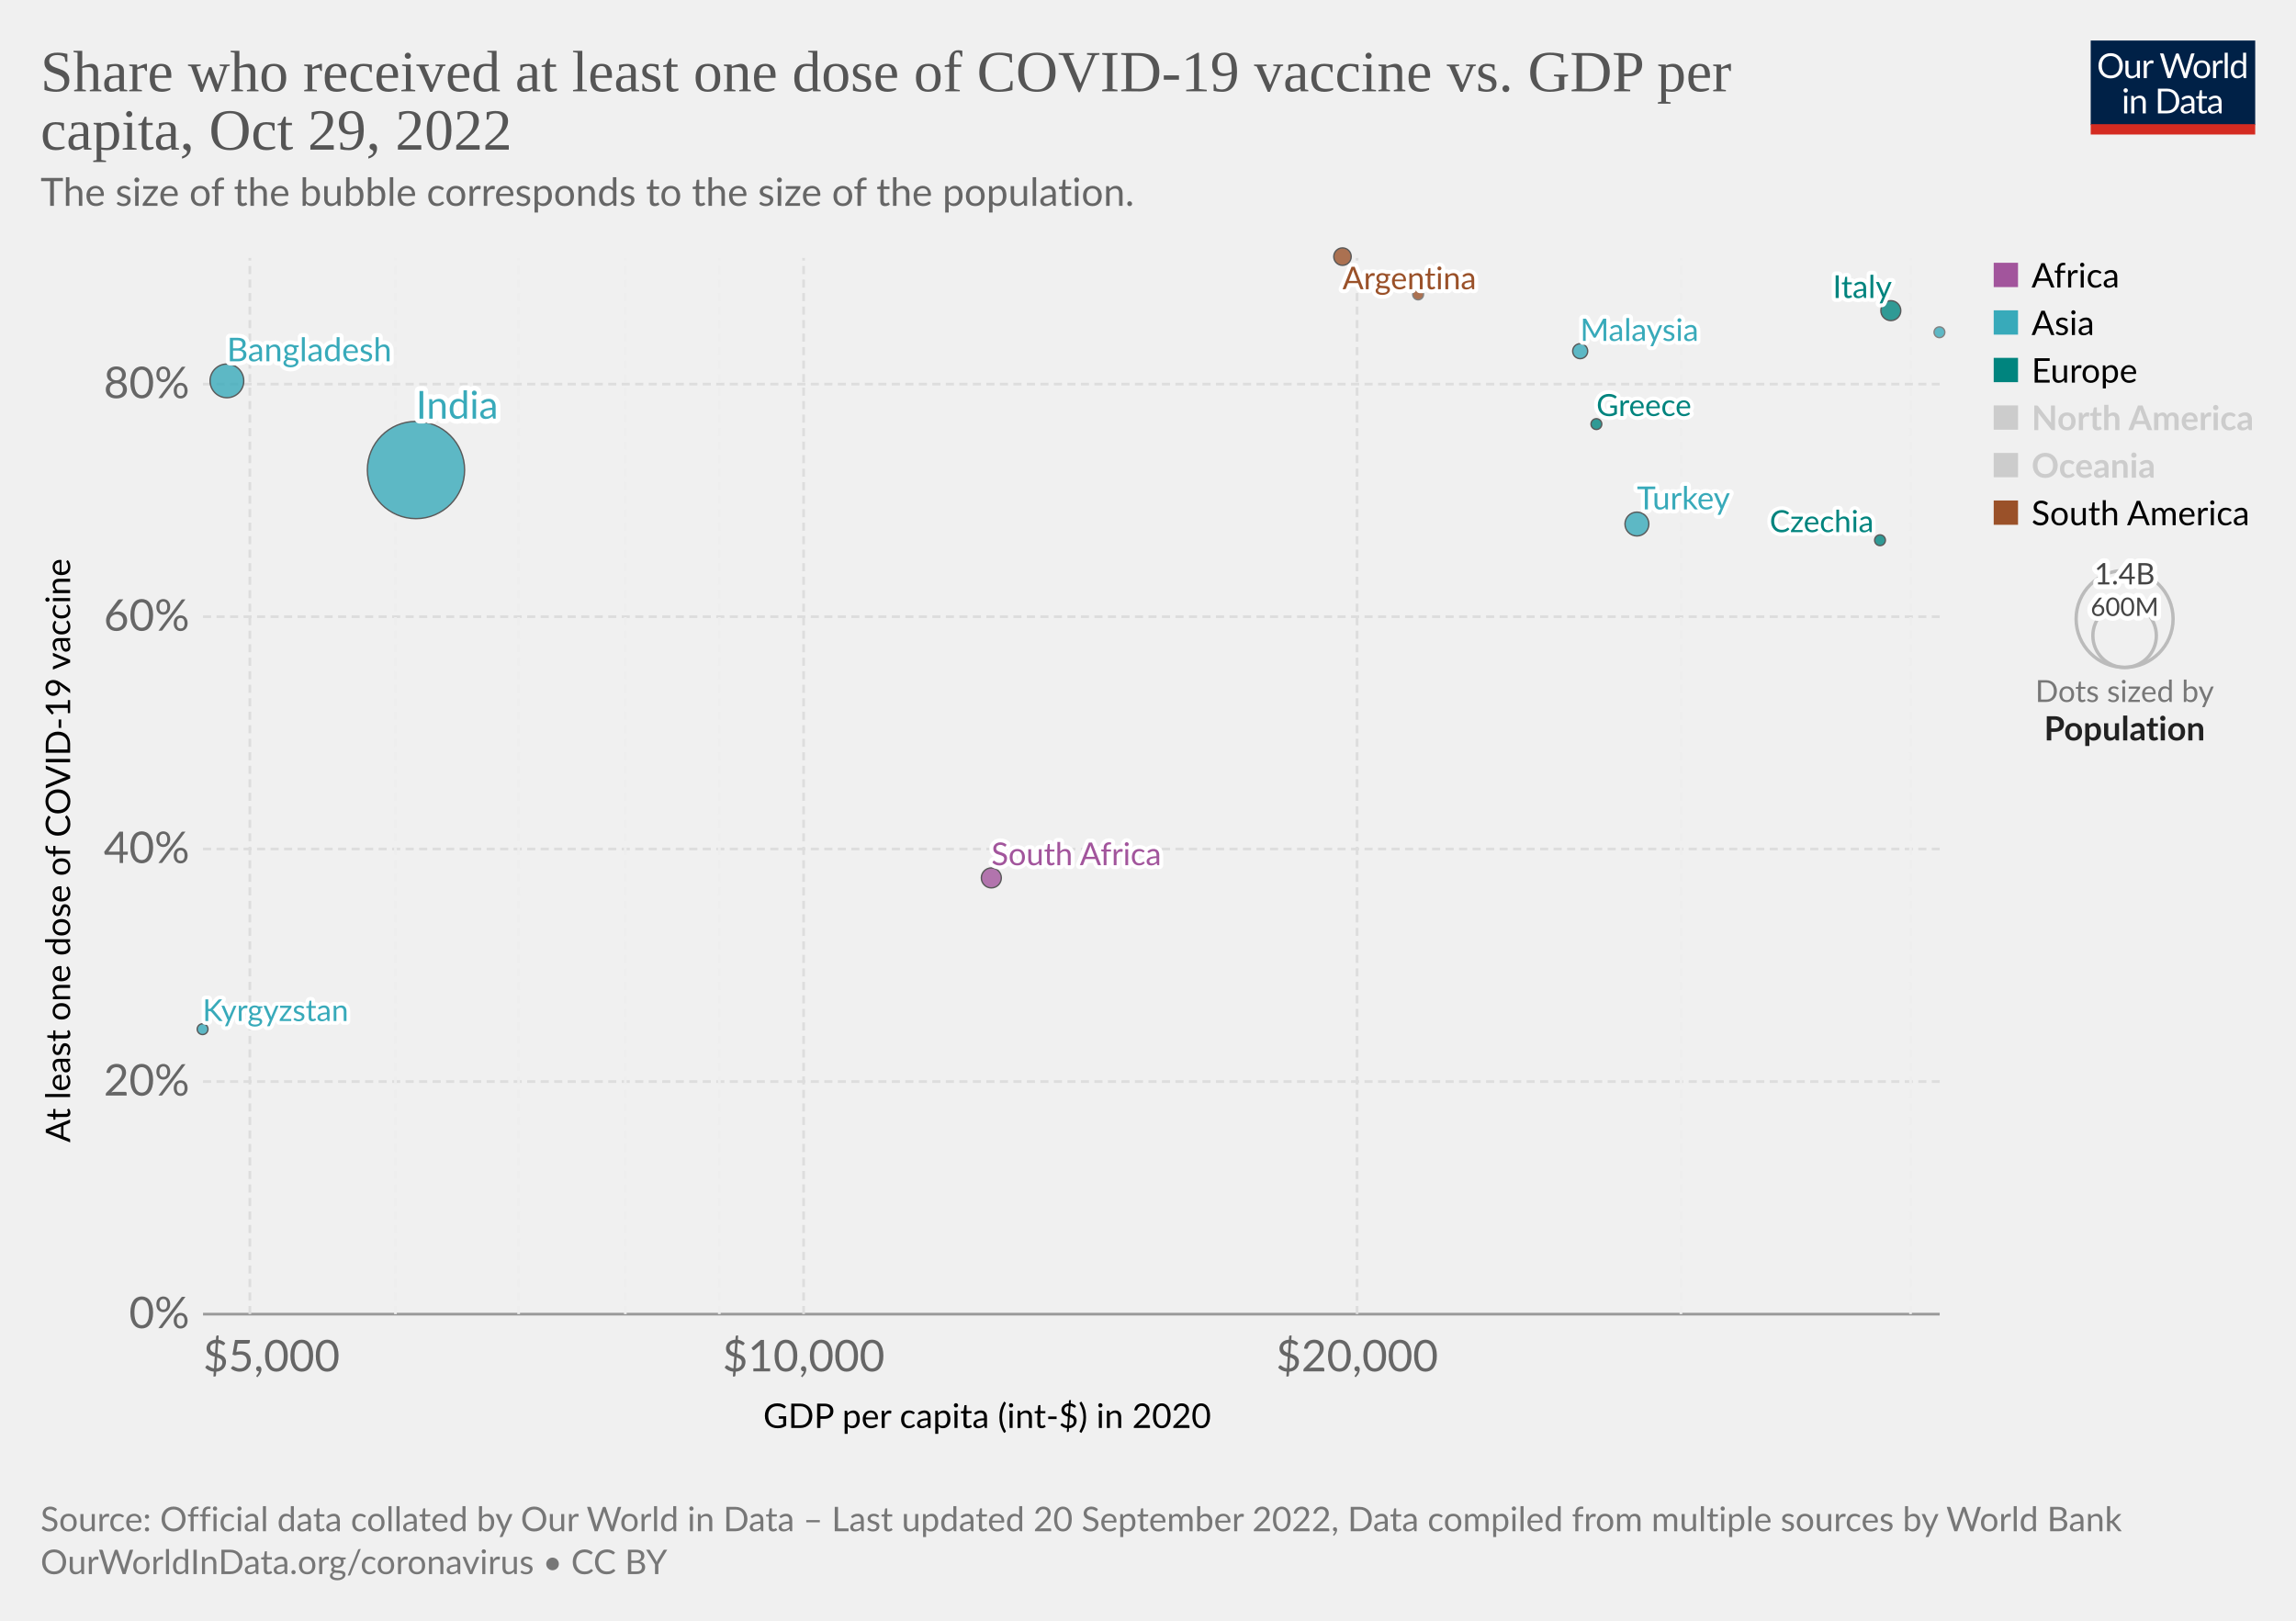
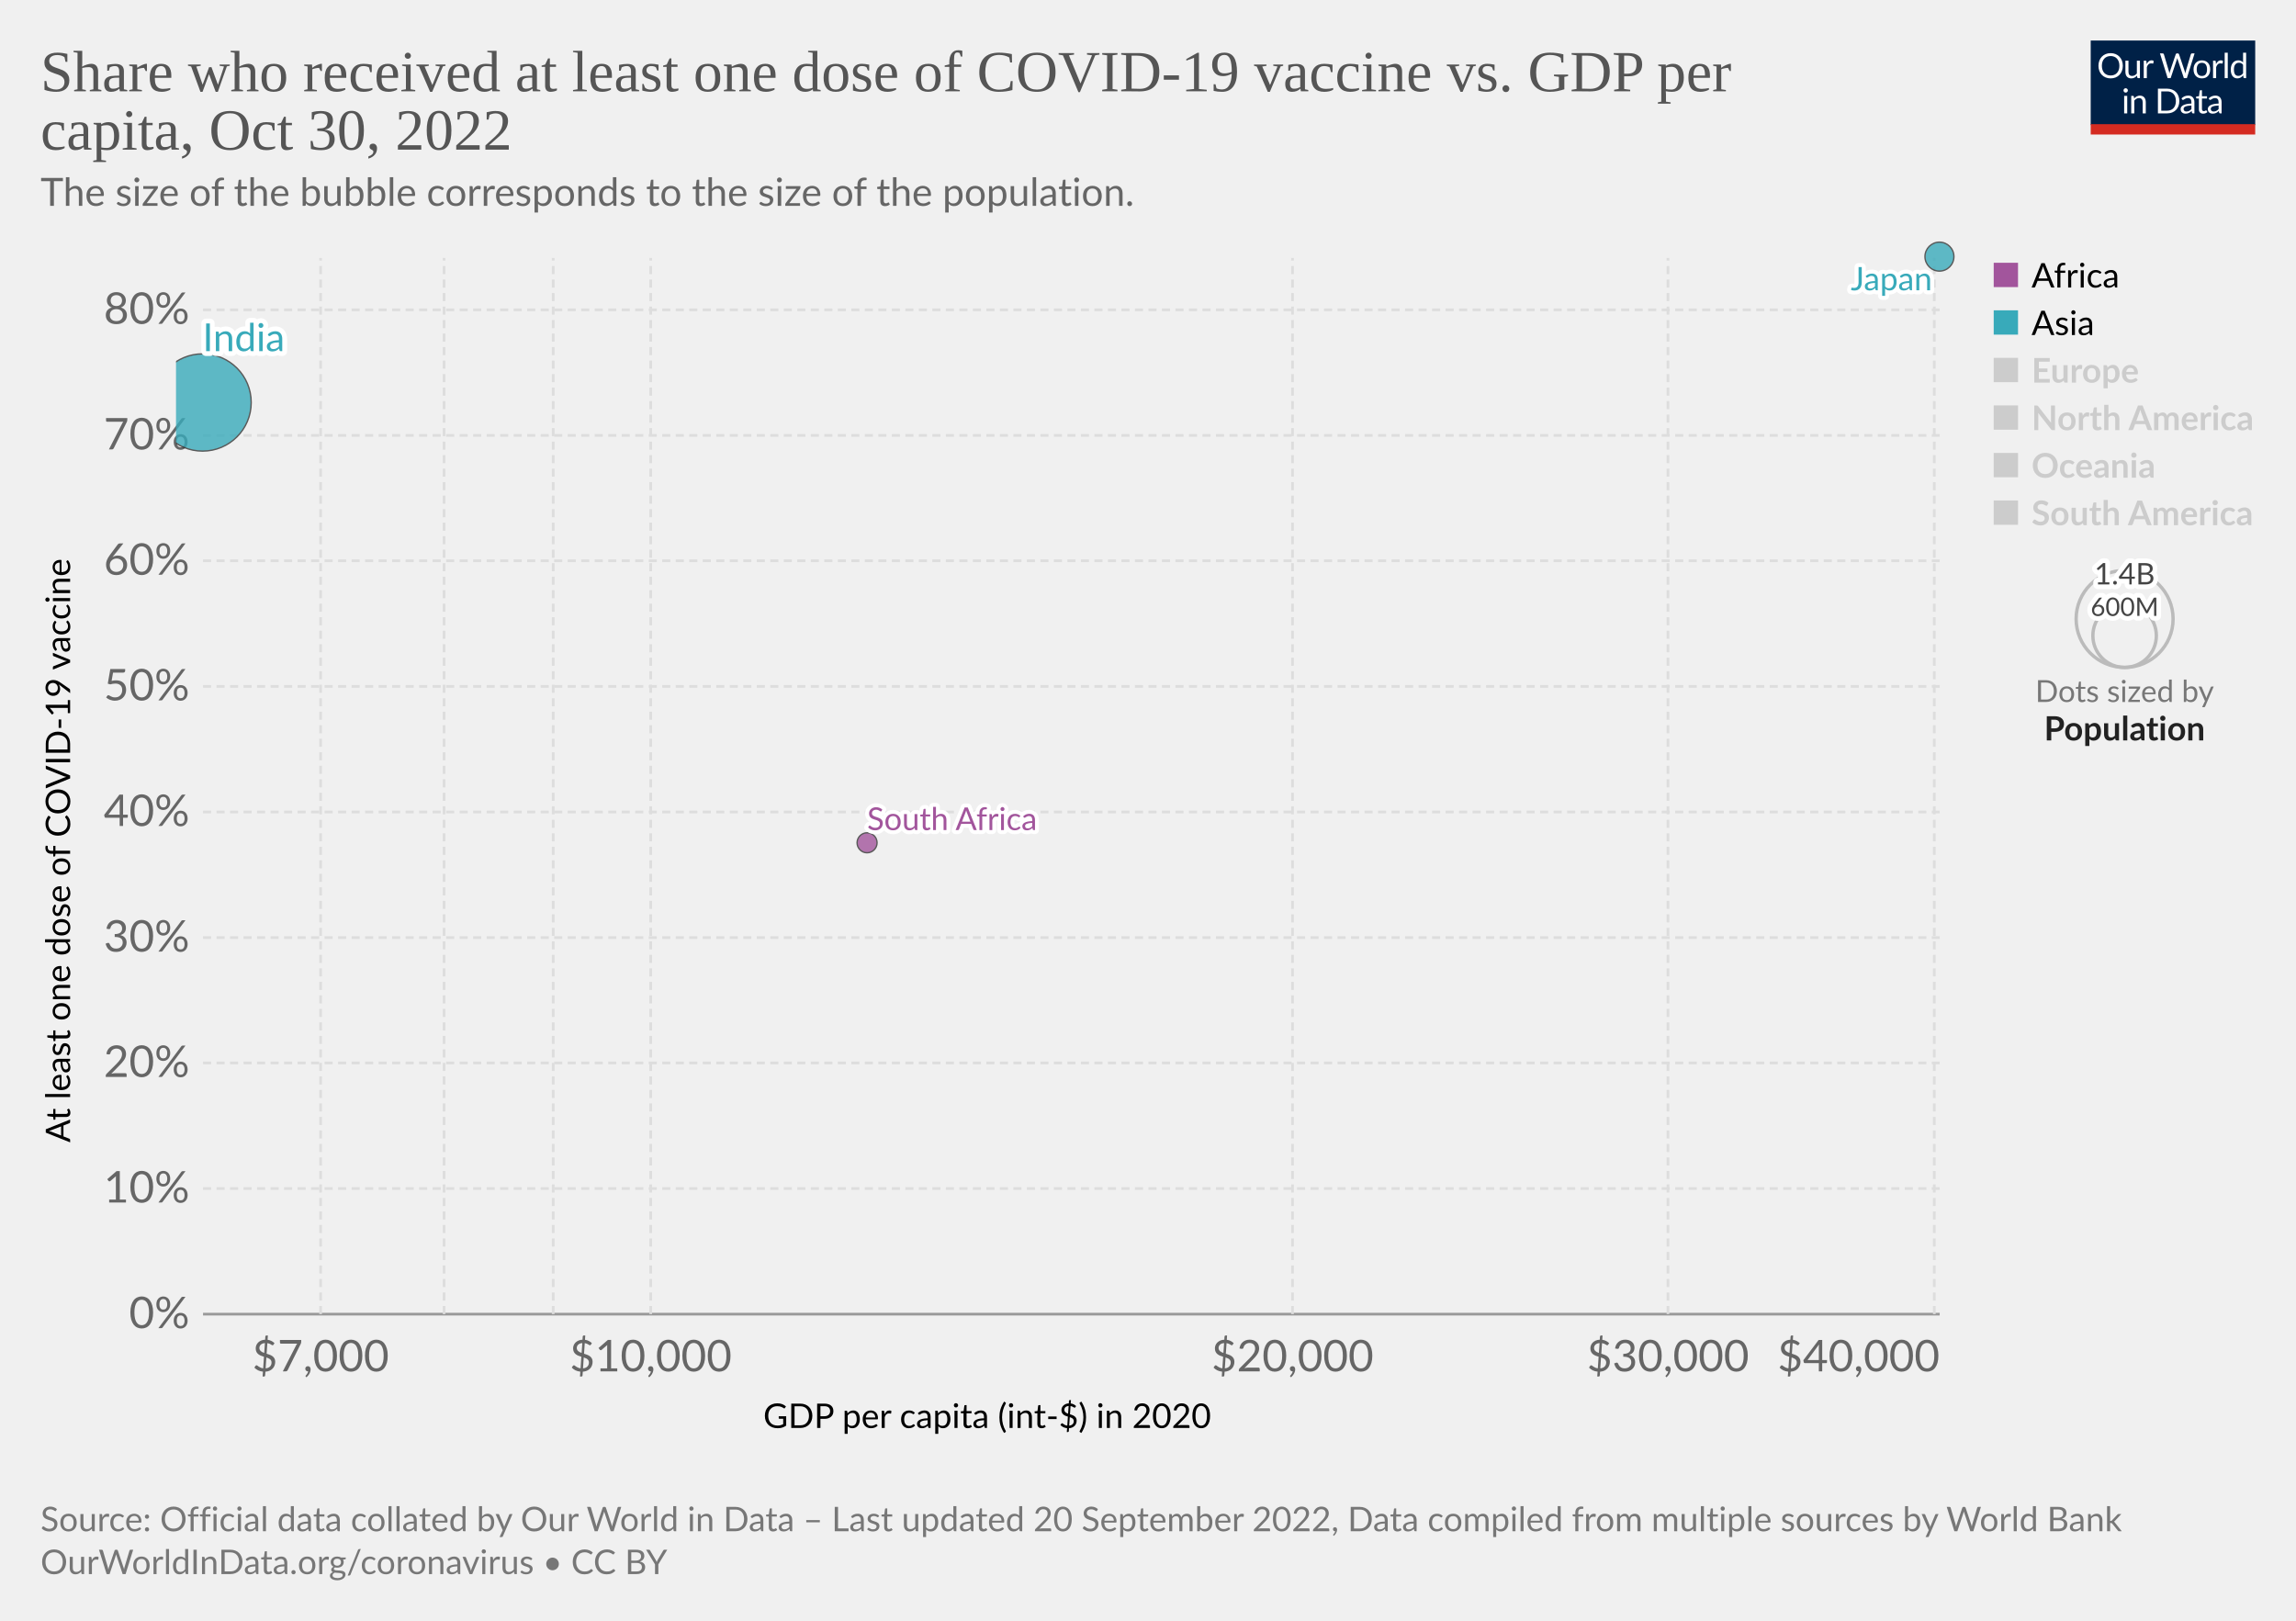
<svg xmlns="http://www.w3.org/2000/svg" version="1.1" style="font-family:Lato,'Helvetica Neue',Helvetica,Arial,sans-serif;font-size:18px;background-color:#fff;text-rendering:geometricPrecision;-webkit-font-smoothing:antialiased" width="850" height="600" viewBox="0 0 850 600">
  <g class="HeaderView">
    <g transform="matrix(.29 0 0 .29 774 15)">
      <svg className="owidLog" width="210" height="120" viewBox="0 0 210 120" fill="none">
        <g clip-path="url(#a)">
          <path d="M0 0h210v107.89H0V0z" fill="#002147" />
          <path d="M40.98 32.25c0 2.36-.38 4.53-1.12 6.51a14.26 14.26 0 0 1-8.1 8.4c-1.9.78-4.02 1.17-6.34 1.17a16.6 16.6 0 0 1-6.33-1.17 14.31 14.31 0 0 1-8.08-8.4 18.29 18.29 0 0 1-1.12-6.51c0-2.36.38-4.53 1.12-6.5.75-1.97 1.8-3.67 3.17-5.1a14.32 14.32 0 0 1 4.9-3.34c1.92-.8 4.03-1.19 6.34-1.19 2.32 0 4.43.4 6.34 1.19 1.92.8 3.56 1.9 4.93 3.34a14.87 14.87 0 0 1 3.17 5.1 18.1 18.1 0 0 1 1.12 6.5zm-4.38 0c0-1.94-.26-3.68-.8-5.22a10.91 10.91 0 0 0-2.24-3.89 9.68 9.68 0 0 0-3.52-2.46 11.95 11.95 0 0 0-4.62-.86c-1.68 0-3.21.28-4.6.86a9.88 9.88 0 0 0-3.54 2.46 10.91 10.91 0 0 0-2.24 3.9c-.53 1.53-.8 3.27-.8 5.2 0 1.94.27 3.68.8 5.22a11.17 11.17 0 0 0 2.24 3.9 10.01 10.01 0 0 0 3.55 2.44c1.38.56 2.9.83 4.6.83s3.24-.27 4.61-.83a9.8 9.8 0 0 0 3.52-2.44 11.17 11.17 0 0 0 2.25-3.9c.53-1.54.8-3.28.8-5.21zm26.22-6.54V48H60.5c-.56 0-.9-.27-1.05-.81l-.31-2.4a12.45 12.45 0 0 1-3.26 2.6c-1.2.64-2.58.96-4.13.96-1.22 0-2.3-.2-3.24-.6a6.52 6.52 0 0 1-2.33-1.7 7.37 7.37 0 0 1-1.43-2.67c-.3-1.04-.46-2.2-.46-3.45V25.7h3.91v14.22c0 1.68.38 2.99 1.15 3.91.77.93 1.96 1.39 3.54 1.39 1.16 0 2.24-.27 3.23-.82a10.42 10.42 0 0 0 2.8-2.28V25.7h3.91zm8.61 4.47a9.94 9.94 0 0 1 2.6-3.56 5.64 5.64 0 0 1 3.76-1.3c.47 0 .92.05 1.34.15.44.1.83.27 1.17.49l-.3 2.92c-.09.37-.3.55-.66.55-.2 0-.5-.04-.9-.13a6.21 6.21 0 0 0-3.24.18 4.23 4.23 0 0 0-1.47.92c-.42.4-.81.9-1.17 1.5-.33.58-.64 1.26-.92 2.02V48H67.7V25.71h2.25c.42 0 .72.08.88.25.16.16.27.44.33.83l.26 3.39zm61.16-13.7L122.75 48h-3.82l-7.99-24.05a21.95 21.95 0 0 1-.42-1.58 38.36 38.36 0 0 1-.44 1.58L102.05 48h-3.83L88.4 16.47h3.54c.38 0 .7.1.95.29.26.2.43.43.5.73l6.52 21.9.28 1.28.29 1.46.3-1.46.38-1.27 7.41-21.91c.1-.25.26-.48.51-.69.27-.22.58-.33.95-.33h1.23c.38 0 .69.1.92.29a1.77 1.77 0 0 1 .53.73l7.4 21.9a28.4 28.4 0 0 1 .68 2.62 29.52 29.52 0 0 1 .52-2.61l6.54-21.91a1.31 1.31 0 0 1 .48-.7c.27-.21.58-.32.95-.32h3.32zm9.35 8.88c1.63 0 3.1.27 4.4.82a9.43 9.43 0 0 1 5.46 5.94c.5 1.4.74 2.98.74 4.73 0 1.76-.25 3.34-.74 4.75a9.43 9.43 0 0 1-5.46 5.92c-1.3.52-2.77.79-4.4.79-1.64 0-3.12-.27-4.44-.8a9.42 9.42 0 0 1-3.35-2.3c-.92-1-1.63-2.2-2.13-3.61-.49-1.41-.73-3-.73-4.75s.24-3.33.73-4.73c.5-1.43 1.2-2.64 2.13-3.63a9.4 9.4 0 0 1 3.35-2.31c1.32-.55 2.8-.82 4.44-.82zm0 19.89c2.2 0 3.84-.73 4.93-2.2 1.08-1.48 1.63-3.54 1.63-6.18 0-2.66-.55-4.72-1.63-6.2-1.09-1.49-2.73-2.23-4.93-2.23-1.12 0-2.09.2-2.93.57a5.71 5.71 0 0 0-2.06 1.65 7.5 7.5 0 0 0-1.24 2.67c-.26 1.04-.4 2.22-.4 3.54 0 2.64.55 4.7 1.64 6.18 1.1 1.47 2.76 2.2 4.99 2.2zm17.97-15.07a9.94 9.94 0 0 1 2.6-3.56 5.64 5.64 0 0 1 3.76-1.3c.47 0 .91.05 1.34.15.44.1.83.27 1.16.49l-.28 2.92c-.09.37-.31.55-.66.55-.2 0-.5-.04-.9-.13a6.2 6.2 0 0 0-3.24.18 4.23 4.23 0 0 0-1.47.92c-.43.4-.82.9-1.17 1.5a13.1 13.1 0 0 0-.92 2.02V48h-3.94V25.71h2.24c.43 0 .72.08.88.25.17.16.28.44.33.83l.27 3.39zm15.04-14.59V48h-3.92V15.6h3.92zm19.55 15.43a6.22 6.22 0 0 0-2.38-2.05 6.7 6.7 0 0 0-2.86-.6c-2.07 0-3.66.75-4.77 2.23-1.12 1.48-1.68 3.6-1.68 6.33 0 1.46.13 2.7.38 3.74a7.29 7.29 0 0 0 1.1 2.56 4.35 4.35 0 0 0 1.78 1.45c.7.3 1.5.46 2.4.46 1.29 0 2.41-.3 3.36-.88a9.6 9.6 0 0 0 2.67-2.49V31.02zm3.91-15.43V48h-2.33c-.56 0-.9-.27-1.06-.81l-.35-2.71a12.13 12.13 0 0 1-3.25 2.77 8.28 8.28 0 0 1-4.23 1.06 7.31 7.31 0 0 1-6.14-2.9c-.73-.96-1.3-2.15-1.69-3.57a18.35 18.35 0 0 1 .07-9.48 11.29 11.29 0 0 1 1.89-3.7 8.7 8.7 0 0 1 7.06-3.34 7.96 7.96 0 0 1 6.12 2.62V15.59h3.91zM46.61 70.71V93H42.7V70.71h3.91zm.84-7c0 .39-.08.75-.24 1.09a2.81 2.81 0 0 1-1.52 1.47 2.67 2.67 0 0 1-2.16 0 2.9 2.9 0 0 1-1.45-1.47 2.67 2.67 0 0 1 0-2.16c.15-.35.35-.65.6-.9.25-.27.53-.47.85-.62a2.67 2.67 0 0 1 2.16 0c.35.15.65.35.9.62.27.25.47.55.62.9.16.34.24.7.24 1.08zm7.97 10.24c.49-.54 1-1.04 1.54-1.48a9.85 9.85 0 0 1 3.66-1.84 8.96 8.96 0 0 1 5.43.35c.94.4 1.72.97 2.33 1.71a7.36 7.36 0 0 1 1.43 2.67c.32 1.04.49 2.19.49 3.45V93h-3.94V78.81c0-1.69-.4-3-1.17-3.92-.76-.93-1.93-1.4-3.5-1.4a6.6 6.6 0 0 0-3.25.83c-1 .56-1.92 1.31-2.77 2.27V93h-3.94V70.71h2.35c.56 0 .9.28 1.04.82l.3 2.42zm57.7 3.3c0 2.36-.37 4.5-1.11 6.44a14.3 14.3 0 0 1-3.17 4.98 14.1 14.1 0 0 1-4.93 3.2c-1.9.76-4.02 1.13-6.33 1.13H85.8V61.47h11.77c2.31 0 4.42.39 6.33 1.15a13.8 13.8 0 0 1 8.1 8.18 17.75 17.75 0 0 1 1.12 6.45zm-4.37 0c0-1.94-.26-3.67-.8-5.2a10.94 10.94 0 0 0-2.23-3.87 9.57 9.57 0 0 0-3.53-2.42 12.23 12.23 0 0 0-4.61-.83h-7.5v24.62h7.5c1.7 0 3.24-.28 4.61-.84a9.7 9.7 0 0 0 3.53-2.4 10.94 10.94 0 0 0 2.24-3.87c.53-1.53.8-3.26.8-5.2zm19.8 5.72c-1.8.06-3.34.2-4.62.44-1.26.22-2.3.51-3.1.88-.8.36-1.37.8-1.74 1.3-.35.5-.53 1.05-.53 1.67 0 .58.1 1.1.3 1.52a3 3 0 0 0 .76 1.05c.34.27.73.46 1.17.6a6.13 6.13 0 0 0 1.45.17 7.28 7.28 0 0 0 3.5-.81 11.95 11.95 0 0 0 2.82-2.2v-4.62zm-12.65-9.11a12.73 12.73 0 0 1 3.98-2.66c1.43-.59 3-.88 4.73-.88 1.25 0 2.36.2 3.33.61a6.81 6.81 0 0 1 3.94 4.38c.33 1.04.5 2.19.5 3.43V93h-1.74a1.8 1.8 0 0 1-.88-.18c-.2-.13-.36-.38-.48-.74l-.44-2.12-1.72 1.46a9.48 9.48 0 0 1-3.74 1.7c-.69.15-1.46.23-2.3.23-.87 0-1.69-.12-2.45-.35a5.34 5.34 0 0 1-3.34-2.93 6.64 6.64 0 0 1-.49-2.64c0-.88.25-1.72.73-2.53a6.33 6.33 0 0 1 2.35-2.17c1.09-.63 2.5-1.15 4.25-1.54 1.75-.41 3.89-.65 6.42-.7v-1.75c0-1.73-.37-3.03-1.12-3.91-.75-.9-1.84-1.34-3.28-1.34-.97 0-1.78.12-2.44.37-.64.23-1.2.5-1.7.81l-1.23.82c-.33.23-.67.35-1 .35-.27 0-.5-.07-.69-.2a2.1 2.1 0 0 1-.48-.53l-.7-1.25zm27.67 19.5c-1.76 0-3.12-.5-4.07-1.48-.94-.98-1.41-2.4-1.41-4.25V74h-2.68a.9.9 0 0 1-.6-.2c-.16-.14-.24-.36-.24-.66v-1.56l3.65-.46.9-6.89a.9.9 0 0 1 .29-.52.88.88 0 0 1 .62-.22H142v7.67h6.44V74H142v13.38c0 .94.22 1.63.68 2.09.45.45 1.04.68 1.76.68a3.21 3.21 0 0 0 1.85-.53l.55-.35c.16-.12.3-.18.41-.18.2 0 .4.13.55.38l1.15 1.87a7.45 7.45 0 0 1-2.44 1.5 8.53 8.53 0 0 1-2.95.52zm19.68-10.4c-1.8.07-3.34.21-4.62.45-1.26.22-2.3.51-3.1.88-.8.36-1.37.8-1.74 1.3-.35.5-.53 1.05-.53 1.67 0 .58.1 1.1.3 1.52a2.9 2.9 0 0 0 .76 1.05c.34.27.73.46 1.17.6a6.13 6.13 0 0 0 1.45.17 7.3 7.3 0 0 0 3.5-.81 12.04 12.04 0 0 0 2.82-2.2v-4.62zm-12.65-9.1a12.72 12.72 0 0 1 3.99-2.66c1.42-.59 3-.88 4.72-.88 1.25 0 2.36.2 3.33.61a6.81 6.81 0 0 1 3.94 4.38c.33 1.04.5 2.19.5 3.43V93h-1.74a1.8 1.8 0 0 1-.88-.18c-.2-.13-.36-.38-.48-.74l-.44-2.12-1.72 1.46a9.48 9.48 0 0 1-3.74 1.7c-.69.15-1.46.23-2.3.23-.87 0-1.69-.12-2.45-.35a5.33 5.33 0 0 1-3.34-2.93 6.62 6.62 0 0 1-.49-2.64c0-.88.25-1.72.73-2.53a6.33 6.33 0 0 1 2.35-2.17c1.09-.63 2.5-1.15 4.25-1.54a31.2 31.2 0 0 1 6.42-.7v-1.75c0-1.73-.37-3.03-1.12-3.91-.75-.9-1.84-1.34-3.28-1.34-.97 0-1.78.12-2.44.37-.64.23-1.2.5-1.7.81l-1.22.82c-.34.23-.68.35-1.02.35-.26 0-.49-.07-.68-.2a1.88 1.88 0 0 1-.48-.53l-.7-1.25zM40.98 32.25c0 2.36-.38 4.53-1.12 6.51a14.26 14.26 0 0 1-8.1 8.4c-1.9.78-4.02 1.17-6.34 1.17a16.6 16.6 0 0 1-6.33-1.17 14.31 14.31 0 0 1-8.08-8.4 18.29 18.29 0 0 1-1.12-6.51c0-2.36.38-4.53 1.12-6.5.75-1.97 1.8-3.67 3.17-5.1a14.32 14.32 0 0 1 4.9-3.34c1.92-.8 4.03-1.19 6.34-1.19 2.32 0 4.43.4 6.34 1.19 1.92.8 3.56 1.9 4.93 3.34a14.87 14.87 0 0 1 3.17 5.1 18.1 18.1 0 0 1 1.12 6.5zm-4.38 0c0-1.94-.26-3.68-.8-5.22a10.91 10.91 0 0 0-2.24-3.89 9.68 9.68 0 0 0-3.52-2.46 11.95 11.95 0 0 0-4.62-.86c-1.68 0-3.21.28-4.6.86a9.88 9.88 0 0 0-3.54 2.46 10.91 10.91 0 0 0-2.24 3.9c-.53 1.53-.8 3.27-.8 5.2 0 1.94.27 3.68.8 5.22a11.17 11.17 0 0 0 2.24 3.9 10.01 10.01 0 0 0 3.55 2.44c1.38.56 2.9.83 4.6.83s3.24-.27 4.61-.83a9.8 9.8 0 0 0 3.52-2.44 11.17 11.17 0 0 0 2.25-3.9c.53-1.54.8-3.28.8-5.21zm26.22-6.54V48H60.5c-.56 0-.9-.27-1.05-.81l-.31-2.4a12.45 12.45 0 0 1-3.26 2.6c-1.2.64-2.58.96-4.13.96-1.22 0-2.3-.2-3.24-.6a6.52 6.52 0 0 1-2.33-1.7 7.37 7.37 0 0 1-1.43-2.67c-.3-1.04-.46-2.2-.46-3.45V25.7h3.91v14.22c0 1.68.38 2.99 1.15 3.91.77.93 1.96 1.39 3.54 1.39 1.16 0 2.24-.27 3.23-.82a10.42 10.42 0 0 0 2.8-2.28V25.7h3.91zm8.61 4.47a9.94 9.94 0 0 1 2.6-3.56 5.64 5.64 0 0 1 3.76-1.3c.47 0 .92.05 1.34.15.44.1.83.27 1.17.49l-.3 2.92c-.09.37-.3.55-.66.55-.2 0-.5-.04-.9-.13a6.21 6.21 0 0 0-3.24.18 4.23 4.23 0 0 0-1.47.92c-.42.4-.81.9-1.17 1.5-.33.58-.64 1.26-.92 2.02V48H67.7V25.71h2.25c.42 0 .72.08.88.25.16.16.27.44.33.83l.26 3.39zm61.16-13.7L122.75 48h-3.82l-7.99-24.05a21.95 21.95 0 0 1-.42-1.58 38.36 38.36 0 0 1-.44 1.58L102.05 48h-3.83L88.4 16.47h3.54c.38 0 .7.1.95.29.26.2.43.43.5.73l6.52 21.9.28 1.28.29 1.46.3-1.46.38-1.27 7.41-21.91c.1-.25.26-.48.51-.69.27-.22.58-.33.95-.33h1.23c.38 0 .69.1.92.29a1.77 1.77 0 0 1 .53.73l7.4 21.9a28.4 28.4 0 0 1 .68 2.62 29.52 29.52 0 0 1 .52-2.61l6.54-21.91a1.31 1.31 0 0 1 .48-.7c.27-.21.58-.32.95-.32h3.32zm9.35 8.88c1.63 0 3.1.27 4.4.82a9.43 9.43 0 0 1 5.46 5.94c.5 1.4.74 2.98.74 4.73 0 1.76-.25 3.34-.74 4.75a9.43 9.43 0 0 1-5.46 5.92c-1.3.52-2.77.79-4.4.79-1.64 0-3.12-.27-4.44-.8a9.42 9.42 0 0 1-3.35-2.3c-.92-1-1.63-2.2-2.13-3.61-.49-1.41-.73-3-.73-4.75s.24-3.33.73-4.73c.5-1.43 1.2-2.64 2.13-3.63a9.4 9.4 0 0 1 3.35-2.31c1.32-.55 2.8-.82 4.44-.82zm0 19.89c2.2 0 3.84-.73 4.93-2.2 1.08-1.48 1.63-3.54 1.63-6.18 0-2.66-.55-4.72-1.63-6.2-1.09-1.49-2.73-2.23-4.93-2.23-1.12 0-2.09.2-2.93.57a5.71 5.71 0 0 0-2.06 1.65 7.5 7.5 0 0 0-1.24 2.67c-.26 1.04-.4 2.22-.4 3.54 0 2.64.55 4.7 1.64 6.18 1.1 1.47 2.76 2.2 4.99 2.2zm17.97-15.07a9.94 9.94 0 0 1 2.6-3.56 5.64 5.64 0 0 1 3.76-1.3c.47 0 .91.05 1.34.15.44.1.83.27 1.16.49l-.28 2.92c-.09.37-.31.55-.66.55-.2 0-.5-.04-.9-.13a6.2 6.2 0 0 0-3.24.18 4.23 4.23 0 0 0-1.47.92c-.43.4-.82.9-1.17 1.5a13.1 13.1 0 0 0-.92 2.02V48h-3.94V25.71h2.24c.43 0 .72.08.88.25.17.16.28.44.33.83l.27 3.39zm15.04-14.59V48h-3.92V15.6h3.92zm19.55 15.43a6.22 6.22 0 0 0-2.38-2.05 6.7 6.7 0 0 0-2.86-.6c-2.07 0-3.66.75-4.77 2.23-1.12 1.48-1.68 3.6-1.68 6.33 0 1.46.13 2.7.38 3.74a7.29 7.29 0 0 0 1.1 2.56 4.35 4.35 0 0 0 1.78 1.45c.7.3 1.5.46 2.4.46 1.29 0 2.41-.3 3.36-.88a9.6 9.6 0 0 0 2.67-2.49V31.02zm3.91-15.43V48h-2.33c-.56 0-.9-.27-1.06-.81l-.35-2.71a12.13 12.13 0 0 1-3.25 2.77 8.28 8.28 0 0 1-4.23 1.06 7.31 7.31 0 0 1-6.14-2.9c-.73-.96-1.3-2.15-1.69-3.57a18.35 18.35 0 0 1 .07-9.48 11.29 11.29 0 0 1 1.89-3.7 8.7 8.7 0 0 1 7.06-3.34 7.96 7.96 0 0 1 6.12 2.62V15.59h3.91zM46.61 70.71V93H42.7V70.71h3.91zm.84-7c0 .39-.08.75-.24 1.09a2.81 2.81 0 0 1-1.52 1.47 2.67 2.67 0 0 1-2.16 0 2.9 2.9 0 0 1-1.45-1.47 2.67 2.67 0 0 1 0-2.16c.15-.35.35-.65.6-.9.25-.27.53-.47.85-.62a2.67 2.67 0 0 1 2.16 0c.35.15.65.35.9.62.27.25.47.55.62.9.16.34.24.7.24 1.08zm7.97 10.24c.49-.54 1-1.04 1.54-1.48a9.85 9.85 0 0 1 3.66-1.84 8.96 8.96 0 0 1 5.43.35c.94.4 1.72.97 2.33 1.71a7.36 7.36 0 0 1 1.43 2.67c.32 1.04.49 2.19.49 3.45V93h-3.94V78.81c0-1.69-.4-3-1.17-3.92-.76-.93-1.93-1.4-3.5-1.4a6.6 6.6 0 0 0-3.25.83c-1 .56-1.92 1.31-2.77 2.27V93h-3.94V70.71h2.35c.56 0 .9.28 1.04.82l.3 2.42zm57.7 3.3c0 2.36-.37 4.5-1.11 6.44a14.3 14.3 0 0 1-3.17 4.98 14.1 14.1 0 0 1-4.93 3.2c-1.9.76-4.02 1.13-6.33 1.13H85.8V61.47h11.77c2.31 0 4.42.39 6.33 1.15a13.8 13.8 0 0 1 8.1 8.18 17.75 17.75 0 0 1 1.12 6.45zm-4.37 0c0-1.94-.26-3.67-.8-5.2a10.94 10.94 0 0 0-2.23-3.87 9.57 9.57 0 0 0-3.53-2.42 12.23 12.23 0 0 0-4.61-.83h-7.5v24.62h7.5c1.7 0 3.24-.28 4.61-.84a9.7 9.7 0 0 0 3.53-2.4 10.94 10.94 0 0 0 2.24-3.87c.53-1.53.8-3.26.8-5.2zm19.8 5.72c-1.8.06-3.34.2-4.62.44-1.26.22-2.3.51-3.1.88-.8.36-1.37.8-1.74 1.3-.35.5-.53 1.05-.53 1.67 0 .58.1 1.1.3 1.52a3 3 0 0 0 .76 1.05c.34.27.73.46 1.17.6a6.13 6.13 0 0 0 1.45.17 7.28 7.28 0 0 0 3.5-.81 11.95 11.95 0 0 0 2.82-2.2v-4.62zm-12.65-9.11a12.73 12.73 0 0 1 3.98-2.66c1.43-.59 3-.88 4.73-.88 1.25 0 2.36.2 3.33.61a6.81 6.81 0 0 1 3.94 4.38c.33 1.04.5 2.19.5 3.43V93h-1.74a1.8 1.8 0 0 1-.88-.18c-.2-.13-.36-.38-.48-.74l-.44-2.12-1.72 1.46a9.48 9.48 0 0 1-3.74 1.7c-.69.15-1.46.23-2.3.23-.87 0-1.69-.12-2.45-.35a5.34 5.34 0 0 1-3.34-2.93 6.64 6.64 0 0 1-.49-2.64c0-.88.25-1.72.73-2.53a6.33 6.33 0 0 1 2.35-2.17c1.09-.63 2.5-1.15 4.25-1.54 1.75-.41 3.89-.65 6.42-.7v-1.75c0-1.73-.37-3.03-1.12-3.91-.75-.9-1.84-1.34-3.28-1.34-.97 0-1.78.12-2.44.37-.64.23-1.2.5-1.7.81l-1.23.82c-.33.23-.67.35-1 .35-.27 0-.5-.07-.69-.2a2.1 2.1 0 0 1-.48-.53l-.7-1.25zm27.67 19.5c-1.76 0-3.12-.5-4.07-1.48-.94-.98-1.41-2.4-1.41-4.25V74h-2.68a.9.9 0 0 1-.6-.2c-.16-.14-.24-.36-.24-.66v-1.56l3.65-.46.9-6.89a.9.9 0 0 1 .29-.52.88.88 0 0 1 .62-.22H142v7.67h6.44V74H142v13.38c0 .94.22 1.63.68 2.09.45.45 1.04.68 1.76.68a3.21 3.21 0 0 0 1.85-.53l.55-.35c.16-.12.3-.18.41-.18.2 0 .4.13.55.38l1.15 1.87a7.45 7.45 0 0 1-2.44 1.5 8.53 8.53 0 0 1-2.95.52zm19.68-10.4c-1.8.07-3.34.21-4.62.45-1.26.22-2.3.51-3.1.88-.8.36-1.37.8-1.74 1.3-.35.5-.53 1.05-.53 1.67 0 .58.1 1.1.3 1.52a2.9 2.9 0 0 0 .76 1.05c.34.27.73.46 1.17.6a6.13 6.13 0 0 0 1.45.17 7.3 7.3 0 0 0 3.5-.81 12.04 12.04 0 0 0 2.82-2.2v-4.62zm-12.65-9.1a12.72 12.72 0 0 1 3.99-2.66c1.42-.59 3-.88 4.72-.88 1.25 0 2.36.2 3.33.61a6.81 6.81 0 0 1 3.94 4.38c.33 1.04.5 2.19.5 3.43V93h-1.74a1.8 1.8 0 0 1-.88-.18c-.2-.13-.36-.38-.48-.74l-.44-2.12-1.72 1.46a9.48 9.48 0 0 1-3.74 1.7c-.69.15-1.46.23-2.3.23-.87 0-1.69-.12-2.45-.35a5.33 5.33 0 0 1-3.34-2.93 6.62 6.62 0 0 1-.49-2.64c0-.88.25-1.72.73-2.53a6.33 6.33 0 0 1 2.35-2.17c1.09-.63 2.5-1.15 4.25-1.54a31.2 31.2 0 0 1 6.42-.7v-1.75c0-1.73-.37-3.03-1.12-3.91-.75-.9-1.84-1.34-3.28-1.34-.97 0-1.78.12-2.44.37-.64.23-1.2.5-1.7.81l-1.22.82c-.34.23-.68.35-1.02.35-.26 0-.49-.07-.68-.2a1.88 1.88 0 0 1-.48-.53l-.7-1.25zM40.98 32.25c0 2.36-.38 4.53-1.12 6.51a14.26 14.26 0 0 1-8.1 8.4c-1.9.78-4.02 1.17-6.34 1.17a16.6 16.6 0 0 1-6.33-1.17 14.31 14.31 0 0 1-8.08-8.4 18.29 18.29 0 0 1-1.12-6.51c0-2.36.38-4.53 1.12-6.5.75-1.97 1.8-3.67 3.17-5.1a14.32 14.32 0 0 1 4.9-3.34c1.92-.8 4.03-1.19 6.34-1.19 2.32 0 4.43.4 6.34 1.19 1.92.8 3.56 1.9 4.93 3.34a14.87 14.87 0 0 1 3.17 5.1 18.1 18.1 0 0 1 1.12 6.5zm-4.38 0c0-1.94-.26-3.68-.8-5.22a10.91 10.91 0 0 0-2.24-3.89 9.68 9.68 0 0 0-3.52-2.46 11.95 11.95 0 0 0-4.62-.86c-1.68 0-3.21.28-4.6.86a9.88 9.88 0 0 0-3.54 2.46 10.91 10.91 0 0 0-2.24 3.9c-.53 1.53-.8 3.27-.8 5.2 0 1.94.27 3.68.8 5.22a11.17 11.17 0 0 0 2.24 3.9 10.01 10.01 0 0 0 3.55 2.44c1.38.56 2.9.83 4.6.83s3.24-.27 4.61-.83a9.8 9.8 0 0 0 3.52-2.44 11.17 11.17 0 0 0 2.25-3.9c.53-1.54.8-3.28.8-5.21zm26.22-6.54V48H60.5c-.56 0-.9-.27-1.05-.81l-.31-2.4a12.45 12.45 0 0 1-3.26 2.6c-1.2.64-2.58.96-4.13.96-1.22 0-2.3-.2-3.24-.6a6.52 6.52 0 0 1-2.33-1.7 7.37 7.37 0 0 1-1.43-2.67c-.3-1.04-.46-2.2-.46-3.45V25.7h3.91v14.22c0 1.68.38 2.99 1.15 3.91.77.93 1.96 1.39 3.54 1.39 1.16 0 2.24-.27 3.23-.82a10.42 10.42 0 0 0 2.8-2.28V25.7h3.91zm8.61 4.47a9.94 9.94 0 0 1 2.6-3.56 5.64 5.64 0 0 1 3.76-1.3c.47 0 .92.05 1.34.15.44.1.83.27 1.17.49l-.3 2.92c-.09.37-.3.55-.66.55-.2 0-.5-.04-.9-.13a6.21 6.21 0 0 0-3.24.18 4.23 4.23 0 0 0-1.47.92c-.42.4-.81.9-1.17 1.5-.33.58-.64 1.26-.92 2.02V48H67.7V25.71h2.25c.42 0 .72.08.88.25.16.16.27.44.33.83l.26 3.39zm61.16-13.7L122.75 48h-3.82l-7.99-24.05a21.95 21.95 0 0 1-.42-1.58 38.36 38.36 0 0 1-.44 1.58L102.05 48h-3.83L88.4 16.47h3.54c.38 0 .7.1.95.29.26.2.43.43.5.73l6.52 21.9.28 1.28.29 1.46.3-1.46.38-1.27 7.41-21.91c.1-.25.26-.48.51-.69.27-.22.58-.33.95-.33h1.23c.38 0 .69.1.92.29a1.77 1.77 0 0 1 .53.73l7.4 21.9a28.4 28.4 0 0 1 .68 2.62 29.52 29.52 0 0 1 .52-2.61l6.54-21.91a1.31 1.31 0 0 1 .48-.7c.27-.21.58-.32.95-.32h3.32zm9.35 8.88c1.63 0 3.1.27 4.4.82a9.43 9.43 0 0 1 5.46 5.94c.5 1.4.74 2.98.74 4.73 0 1.76-.25 3.34-.74 4.75a9.43 9.43 0 0 1-5.46 5.92c-1.3.52-2.77.79-4.4.79-1.64 0-3.12-.27-4.44-.8a9.42 9.42 0 0 1-3.35-2.3c-.92-1-1.63-2.2-2.13-3.61-.49-1.41-.73-3-.73-4.75s.24-3.33.73-4.73c.5-1.43 1.2-2.64 2.13-3.63a9.4 9.4 0 0 1 3.35-2.31c1.32-.55 2.8-.82 4.44-.82zm0 19.89c2.2 0 3.84-.73 4.93-2.2 1.08-1.48 1.63-3.54 1.63-6.18 0-2.66-.55-4.72-1.63-6.2-1.09-1.49-2.73-2.23-4.93-2.23-1.12 0-2.09.2-2.93.57a5.71 5.71 0 0 0-2.06 1.65 7.5 7.5 0 0 0-1.24 2.67c-.26 1.04-.4 2.22-.4 3.54 0 2.64.55 4.7 1.64 6.18 1.1 1.47 2.76 2.2 4.99 2.2zm17.97-15.07a9.94 9.94 0 0 1 2.6-3.56 5.64 5.64 0 0 1 3.76-1.3c.47 0 .91.05 1.34.15.44.1.83.27 1.16.49l-.28 2.92c-.09.37-.31.55-.66.55-.2 0-.5-.04-.9-.13a6.2 6.2 0 0 0-3.24.18 4.23 4.23 0 0 0-1.47.92c-.43.4-.82.9-1.17 1.5a13.1 13.1 0 0 0-.92 2.02V48h-3.94V25.71h2.24c.43 0 .72.08.88.25.17.16.28.44.33.83l.27 3.39zm15.04-14.59V48h-3.92V15.6h3.92zm19.55 15.43a6.22 6.22 0 0 0-2.38-2.05 6.7 6.7 0 0 0-2.86-.6c-2.07 0-3.66.75-4.77 2.23-1.12 1.48-1.68 3.6-1.68 6.33 0 1.46.13 2.7.38 3.74a7.29 7.29 0 0 0 1.1 2.56 4.35 4.35 0 0 0 1.78 1.45c.7.3 1.5.46 2.4.46 1.29 0 2.41-.3 3.36-.88a9.6 9.6 0 0 0 2.67-2.49V31.02zm3.91-15.43V48h-2.33c-.56 0-.9-.27-1.06-.81l-.35-2.71a12.13 12.13 0 0 1-3.25 2.77 8.28 8.28 0 0 1-4.23 1.06 7.31 7.31 0 0 1-6.14-2.9c-.73-.96-1.3-2.15-1.69-3.57a18.35 18.35 0 0 1 .07-9.48 11.29 11.29 0 0 1 1.89-3.7 8.7 8.7 0 0 1 7.06-3.34 7.96 7.96 0 0 1 6.12 2.62V15.59h3.91zM46.61 70.71V93H42.7V70.71h3.91zm.84-7c0 .39-.08.75-.24 1.09a2.81 2.81 0 0 1-1.52 1.47 2.67 2.67 0 0 1-2.16 0 2.9 2.9 0 0 1-1.45-1.47 2.67 2.67 0 0 1 0-2.16c.15-.35.35-.65.6-.9.25-.27.53-.47.85-.62a2.67 2.67 0 0 1 2.16 0c.35.15.65.35.9.62.27.25.47.55.62.9.16.34.24.7.24 1.08zm7.97 10.24c.49-.54 1-1.04 1.54-1.48a9.85 9.85 0 0 1 3.66-1.84 8.96 8.96 0 0 1 5.43.35c.94.4 1.72.97 2.33 1.71a7.36 7.36 0 0 1 1.43 2.67c.32 1.04.49 2.19.49 3.45V93h-3.94V78.81c0-1.69-.4-3-1.17-3.92-.76-.93-1.93-1.4-3.5-1.4a6.6 6.6 0 0 0-3.25.83c-1 .56-1.92 1.31-2.77 2.27V93h-3.94V70.71h2.35c.56 0 .9.28 1.04.82l.3 2.42zm57.7 3.3c0 2.36-.37 4.5-1.11 6.44a14.3 14.3 0 0 1-3.17 4.98 14.1 14.1 0 0 1-4.93 3.2c-1.9.76-4.02 1.13-6.33 1.13H85.8V61.47h11.77c2.31 0 4.42.39 6.33 1.15a13.8 13.8 0 0 1 8.1 8.18 17.75 17.75 0 0 1 1.12 6.45zm-4.37 0c0-1.94-.26-3.67-.8-5.2a10.94 10.94 0 0 0-2.23-3.87 9.57 9.57 0 0 0-3.53-2.42 12.23 12.23 0 0 0-4.61-.83h-7.5v24.62h7.5c1.7 0 3.24-.28 4.61-.84a9.7 9.7 0 0 0 3.53-2.4 10.94 10.94 0 0 0 2.24-3.87c.53-1.53.8-3.26.8-5.2zm19.8 5.72c-1.8.06-3.34.2-4.62.44-1.26.22-2.3.51-3.1.88-.8.36-1.37.8-1.74 1.3-.35.5-.53 1.05-.53 1.67 0 .58.1 1.1.3 1.52a3 3 0 0 0 .76 1.05c.34.27.73.46 1.17.6a6.13 6.13 0 0 0 1.45.17 7.28 7.28 0 0 0 3.5-.81 11.95 11.95 0 0 0 2.82-2.2v-4.62zm-12.65-9.11a12.73 12.73 0 0 1 3.98-2.66c1.43-.59 3-.88 4.73-.88 1.25 0 2.36.2 3.33.61a6.81 6.81 0 0 1 3.94 4.38c.33 1.04.5 2.19.5 3.43V93h-1.74a1.8 1.8 0 0 1-.88-.18c-.2-.13-.36-.38-.48-.74l-.44-2.12-1.72 1.46a9.48 9.48 0 0 1-3.74 1.7c-.69.15-1.46.23-2.3.23-.87 0-1.69-.12-2.45-.35a5.34 5.34 0 0 1-3.34-2.93 6.64 6.64 0 0 1-.49-2.64c0-.88.25-1.72.73-2.53a6.33 6.33 0 0 1 2.35-2.17c1.09-.63 2.5-1.15 4.25-1.54 1.75-.41 3.89-.65 6.42-.7v-1.75c0-1.73-.37-3.03-1.12-3.91-.75-.9-1.84-1.34-3.28-1.34-.97 0-1.78.12-2.44.37-.64.23-1.2.5-1.7.81l-1.23.82c-.33.23-.67.35-1 .35-.27 0-.5-.07-.69-.2a2.1 2.1 0 0 1-.48-.53l-.7-1.25zm27.67 19.5c-1.76 0-3.12-.5-4.07-1.48-.94-.98-1.41-2.4-1.41-4.25V74h-2.68a.9.9 0 0 1-.6-.2c-.16-.14-.24-.36-.24-.66v-1.56l3.65-.46.9-6.89a.9.9 0 0 1 .29-.52.88.88 0 0 1 .62-.22H142v7.67h6.44V74H142v13.38c0 .94.22 1.63.68 2.09.45.45 1.04.68 1.76.68a3.21 3.21 0 0 0 1.85-.53l.55-.35c.16-.12.3-.18.41-.18.2 0 .4.13.55.38l1.15 1.87a7.45 7.45 0 0 1-2.44 1.5 8.53 8.53 0 0 1-2.95.52zm19.68-10.4c-1.8.07-3.34.21-4.62.45-1.26.22-2.3.51-3.1.88-.8.36-1.37.8-1.74 1.3-.35.5-.53 1.05-.53 1.67 0 .58.1 1.1.3 1.52a2.9 2.9 0 0 0 .76 1.05c.34.27.73.46 1.17.6a6.13 6.13 0 0 0 1.45.17 7.3 7.3 0 0 0 3.5-.81 12.04 12.04 0 0 0 2.82-2.2v-4.62zm-12.65-9.1a12.72 12.72 0 0 1 3.99-2.66c1.42-.59 3-.88 4.72-.88 1.25 0 2.36.2 3.33.61a6.81 6.81 0 0 1 3.94 4.38c.33 1.04.5 2.19.5 3.43V93h-1.74a1.8 1.8 0 0 1-.88-.18c-.2-.13-.36-.38-.48-.74l-.44-2.12-1.72 1.46a9.48 9.48 0 0 1-3.74 1.7c-.69.15-1.46.23-2.3.23-.87 0-1.69-.12-2.45-.35a5.33 5.33 0 0 1-3.34-2.93 6.62 6.62 0 0 1-.49-2.64c0-.88.25-1.72.73-2.53a6.33 6.33 0 0 1 2.35-2.17c1.09-.63 2.5-1.15 4.25-1.54a31.2 31.2 0 0 1 6.42-.7v-1.75c0-1.73-.37-3.03-1.12-3.91-.75-.9-1.84-1.34-3.28-1.34-.97 0-1.78.12-2.44.37-.64.23-1.2.5-1.7.81l-1.22.82c-.34.23-.68.35-1.02.35-.26 0-.49-.07-.68-.2a1.88 1.88 0 0 1-.48-.53l-.7-1.25z" fill="#fff" />
          <path fill="#D42B21" d="M0 106.79h210V120H0z" />
        </g>
        <defs>
          <clipPath id="a">
            <path fill="#fff" d="M0 0h210v120H0z" />
          </clipPath>
        </defs>
      </svg>
    </g>
    <a href="https://ourworldindata.org/grapher/share-who-received-at-least-one-dose-of-covid-19-vaccine-vs-gdp-per-capita" style="font-family:&quot;Playfair Display&quot;,Georgia,&quot;Times New Roman&quot;,serif" target="_blank" rel="noopener">
      <text font-size="21.6" x="15" y="33.8" fill="#555">
        <tspan x="15" y="33.79">Share who received at least one dose of COVID-19 vaccine vs. GDP per</tspan>
-         <tspan x="15" y="55.39">capita, Oct 29, 2022</tspan>
+         <tspan x="15" y="55.39">capita, Oct 30, 2022</tspan>
      </text>
    </a>
    <text x="15" y="76.2" style="font-size:14.4px;line-height:1.2" fill="#666">
      <tspan x="15" y="76.2">The size of the bubble corresponds to the size of the population.</tspan>
    </text>
  </g>
  <g class="ScatterPlot">
    <g class="DualAxisView">
      <g class="HorizontalAxis">
        <text font-size="12.6" x="282.6" y="528.6">
          <tspan x="282.57" y="528.64">GDP per capita (int-$) in 2020</tspan>
        </text>
-         <text x="297.5" y="507.68" fill="#666" text-anchor="middle" font-size="16.2">$10,000</text>
-         <text x="75.16" y="507.68" fill="#666" text-anchor="start" font-size="16.2">$5,000</text>
-         <text x="502.4" y="507.68" fill="#666" text-anchor="middle" font-size="16.2">$20,000</text>
+         <text x="240.9" y="507.68" fill="#666" text-anchor="middle" font-size="16.2">$10,000</text>
+         <text x="478.5" y="507.68" fill="#666" text-anchor="middle" font-size="16.2">$20,000</text>
+         <text x="118.7" y="507.68" fill="#666" text-anchor="middle" font-size="16.2">$7,000</text>
+         <text x="617.5" y="507.68" fill="#666" text-anchor="middle" font-size="16.2">$30,000</text>
+         <text x="718.09" y="507.68" fill="#666" text-anchor="end" font-size="16.2">$40,000</text>
      </g>
      <g class="VerticalAxis">
        <text font-size="12.6" x="-422.9" y="26" transform="rotate(-90)">
          <tspan x="-422.94" y="25.96">At least one dose of COVID-19 vaccine</tspan>
        </text>
        <text x="70.16" y="486.5" dy=".32em" text-anchor="end" fill="#666" font-size="16.2">0%</text>
-         <text x="70.16" y="400.4" dy=".32em" text-anchor="end" fill="#666" font-size="16.2">20%</text>
-         <text x="70.16" y="314.3" dy=".32em" text-anchor="end" fill="#666" font-size="16.2">40%</text>
-         <text x="70.16" y="228.3" dy=".32em" text-anchor="end" fill="#666" font-size="16.2">60%</text>
-         <text x="70.16" y="142.2" dy=".32em" text-anchor="end" fill="#666" font-size="16.2">80%</text>
+         <text x="70.16" y="440" dy=".32em" text-anchor="end" fill="#666" font-size="16.2">10%</text>
+         <text x="70.16" y="393.5" dy=".32em" text-anchor="end" fill="#666" font-size="16.2">20%</text>
+         <text x="70.16" y="347.1" dy=".32em" text-anchor="end" fill="#666" font-size="16.2">30%</text>
+         <text x="70.16" y="300.6" dy=".32em" text-anchor="end" fill="#666" font-size="16.2">40%</text>
+         <text x="70.16" y="254.1" dy=".32em" text-anchor="end" fill="#666" font-size="16.2">50%</text>
+         <text x="70.16" y="207.6" dy=".32em" text-anchor="end" fill="#666" font-size="16.2">60%</text>
+         <text x="70.16" y="161.2" dy=".32em" text-anchor="end" fill="#666" font-size="16.2">70%</text>
+         <text x="70.16" y="114.7" dy=".32em" text-anchor="end" fill="#666" font-size="16.2">80%</text>
      </g>
      <g class="AxisGridLines horizontalLines">
        <path stroke="#999" d="M75.16 486.5h642.93" />
-         <path stroke="#ddd" stroke-dasharray="3,2" d="M75.16 400.4h642.93M75.16 314.3h642.93M75.16 228.3h642.93M75.16 142.2h642.93" />
+         <path stroke="#ddd" stroke-dasharray="3,2" d="M75.16 440h642.93M75.16 393.5h642.93M75.16 347.1h642.93M75.16 300.6h642.93M75.16 254.1h642.93M75.16 207.6h642.93M75.16 161.2h642.93M75.16 114.7h642.93" />
      </g>
-       <g class="AxisGridLines verticalLines" stroke-dasharray="3,2">
-         <path stroke="#ddd" d="M92.5 486.48v-391" />
-         <path stroke="#eee" d="M146.4 486.48v-391M192 486.48v-391M231.5 486.48v-391M266.3 486.48v-391" />
-         <path stroke="#ddd" d="M297.5 486.48v-391M502.4 486.48v-391" />
-         <path stroke="#eee" d="M622.3 486.48v-391M707.3 486.48v-391" />
+       <g class="AxisGridLines verticalLines" stroke="#ddd" stroke-dasharray="3,2">
+         <path d="M118.7 486.48v-391M164.4 486.48v-391M204.8 486.48v-391M240.9 486.48v-391M478.5 486.48v-391M617.5 486.48v-391M716.1 486.48v-391" />
      </g>
    </g>
    <g class="PointsWithLabels clickable" clip-path="url(#b)">
      <path fill="rgba(255,255,255,0)" d="M75.16 95.48h642.93v391H75.16z" />
      <defs>
        <clipPath id="b">
          <path d="M65.16 85.48h662.93v411H65.16z" />
        </clipPath>
      </defs>
      <g class="key-India">
-         <circle cx="154" cy="174" r="18" fill="#38AABA" opacity=".8" stroke="#333" stroke-width=".5" />
+         <circle cx="75" cy="149" r="18" fill="#38AABA" opacity=".8" stroke="#333" stroke-width=".5" />
      </g>
-       <g class="key-Bangladesh">
-         <circle cx="84" cy="141" r="6.24" fill="#38AABA" opacity=".8" stroke="#333" stroke-width=".5" />
-       </g>
-       <g class="key-Turkey">
-         <circle cx="606" cy="194" r="4.42" fill="#38AABA" opacity=".8" stroke="#333" stroke-width=".5" />
+       <g class="key-Japan">
+         <circle cx="718" cy="95" r="5.36" fill="#38AABA" opacity=".8" stroke="#333" stroke-width=".5" />
      </g>
      <g class="key-South-Africa">
-         <circle cx="367" cy="325" r="3.7" fill="#A2559C" opacity=".8" stroke="#333" stroke-width=".5" />
-       </g>
-       <g class="key-Italy">
-         <circle cx="700" cy="115" r="3.69" fill="#00847E" opacity=".8" stroke="#333" stroke-width=".5" />
-       </g>
-       <g class="key-Argentina">
-         <circle cx="497" cy="95" r="3.23" fill="#9A5129" opacity=".8" stroke="#333" stroke-width=".5" />
-       </g>
-       <g class="key-Malaysia">
-         <circle cx="585" cy="130" r="2.78" fill="#38AABA" opacity=".8" stroke="#333" stroke-width=".5" />
-       </g>
-       <g class="key-Bahrain">
-         <circle cx="718" cy="123" r="2" fill="#38AABA" opacity=".8" stroke="#666" stroke-width=".5" />
-       </g>
-       <g class="key-Czechia">
-         <circle cx="696" cy="200" r="2" fill="#00847E" opacity=".8" stroke="#333" stroke-width=".5" />
-       </g>
-       <g class="key-Greece">
-         <circle cx="591" cy="157" r="2" fill="#00847E" opacity=".8" stroke="#333" stroke-width=".5" />
-       </g>
-       <g class="key-Kyrgyzstan">
-         <circle cx="75" cy="381" r="2" fill="#38AABA" opacity=".8" stroke="#333" stroke-width=".5" />
-       </g>
-       <g class="key-Uruguay">
-         <circle cx="525" cy="109" r="2" fill="#9A5129" opacity=".8" stroke="#666" stroke-width=".5" />
+         <circle cx="321" cy="312" r="3.7" fill="#A2559C" opacity=".8" stroke="#333" stroke-width=".5" />
      </g>
      <g class="backgroundLabels" fill="#333" font-weight="400">
-         <text x="154" y="155" font-size="14.3" fill="#38AABA" style="fill:#fff;stroke:#fff;stroke-linecap:round;stroke-linejoin:round;stroke-width:.25em">India</text>
-         <text x="154" y="155" font-size="14.3" fill="#38AABA">India</text>
-         <text x="84" y="133.76" font-size="12.14" fill="#38AABA" style="fill:#fff;stroke:#fff;stroke-linecap:round;stroke-linejoin:round;stroke-width:.25em">Bangladesh</text>
-         <text x="84" y="133.76" font-size="12.14" fill="#38AABA">Bangladesh</text>
-         <text x="606" y="188.58" font-size="11.81" fill="#38AABA" style="fill:#fff;stroke:#fff;stroke-linecap:round;stroke-linejoin:round;stroke-width:.25em">Turkey</text>
-         <text x="606" y="188.58" font-size="11.81" fill="#38AABA">Turkey</text>
-         <text x="367" y="320.3" font-size="11.68" fill="#A2559C" style="fill:#fff;stroke:#fff;stroke-linecap:round;stroke-linejoin:round;stroke-width:.25em">South Africa</text>
-         <text x="367" y="320.3" font-size="11.68" fill="#A2559C">South Africa</text>
-         <text x="678.51" y="110.31" font-size="11.68" fill="#00847E" style="fill:#fff;stroke:#fff;stroke-linecap:round;stroke-linejoin:round;stroke-width:.25em">Italy</text>
-         <text x="678.51" y="110.31" font-size="11.68" fill="#00847E">Italy</text>
-         <text x="497" y="107.07" font-size="11.59" fill="#9A5129" style="fill:#fff;stroke:#fff;stroke-linecap:round;stroke-linejoin:round;stroke-width:.25em">Argentina</text>
-         <text x="497" y="107.07" font-size="11.59" fill="#9A5129">Argentina</text>
-         <text x="585" y="126.22" font-size="11.51" fill="#38AABA" style="fill:#fff;stroke:#fff;stroke-linecap:round;stroke-linejoin:round;stroke-width:.25em">Malaysia</text>
-         <text x="585" y="126.22" font-size="11.51" fill="#38AABA">Malaysia</text>
-         <text x="655.15" y="197" font-size="11.29" fill="#00847E" style="fill:#fff;stroke:#fff;stroke-linecap:round;stroke-linejoin:round;stroke-width:.25em">Czechia</text>
-         <text x="655.15" y="197" font-size="11.29" fill="#00847E">Czechia</text>
-         <text x="591" y="154" font-size="11.28" fill="#00847E" style="fill:#fff;stroke:#fff;stroke-linecap:round;stroke-linejoin:round;stroke-width:.25em">Greece</text>
-         <text x="591" y="154" font-size="11.28" fill="#00847E">Greece</text>
-         <text x="75" y="378" font-size="11.22" fill="#38AABA" style="fill:#fff;stroke:#fff;stroke-linecap:round;stroke-linejoin:round;stroke-width:.25em">Kyrgyzstan</text>
-         <text x="75" y="378" font-size="11.22" fill="#38AABA">Kyrgyzstan</text>
+         <text x="75" y="130" font-size="14.3" fill="#38AABA" style="fill:#fff;stroke:#fff;stroke-linecap:round;stroke-linejoin:round;stroke-width:.25em">India</text>
+         <text x="75" y="130" font-size="14.3" fill="#38AABA">India</text>
+         <text x="685.17" y="107.46" font-size="11.98" fill="#38AABA" style="fill:#fff;stroke:#fff;stroke-linecap:round;stroke-linejoin:round;stroke-width:.25em">Japan</text>
+         <text x="685.17" y="107.46" font-size="11.98" fill="#38AABA">Japan</text>
+         <text x="321" y="307.3" font-size="11.68" fill="#A2559C" style="fill:#fff;stroke:#fff;stroke-linecap:round;stroke-linejoin:round;stroke-width:.25em">South Africa</text>
+         <text x="321" y="307.3" font-size="11.68" fill="#A2559C">South Africa</text>
      </g>
    </g>
    <g class="ScatterColorLegend clickable" style="cursor:pointer">
      <g class="legendMark">
        <path fill="#A2559C" d="M738.09 97.28h9v9h-9z" />
        <text font-size="12.6" x="752.1" y="106.4">
          <tspan x="752.09" y="106.44">Africa</tspan>
        </text>
      </g>
      <g class="legendMark">
        <path fill="#38AABA" d="M738.09 114.88h9v9h-9z" />
        <text font-size="12.6" x="752.1" y="124">
          <tspan x="752.09" y="124.04">Asia</tspan>
        </text>
      </g>
-       <g class="legendMark">
-         <path fill="#00847E" d="M738.09 132.48h9v9h-9z" />
-         <text font-size="12.6" x="752.1" y="141.6">
+       <g class="legendMark" fill="#ccc">
+         <path d="M738.09 132.48h9v9h-9z" />
+         <text font-size="12.6" x="752.1" y="141.6" style="font-weight:700">
          <tspan x="752.09" y="141.64">Europe</tspan>
        </text>
      </g>
      <g class="legendMark" fill="#ccc">
        <path d="M738.09 150.08h9v9h-9z" />
        <text font-size="12.6" x="752.1" y="159.2" style="font-weight:700">
          <tspan x="752.09" y="159.24">North America</tspan>
        </text>
      </g>
      <g class="legendMark" fill="#ccc">
        <path d="M738.09 167.68h9v9h-9z" />
        <text font-size="12.6" x="752.1" y="176.8" style="font-weight:700">
          <tspan x="752.09" y="176.84">Oceania</tspan>
        </text>
      </g>
-       <g class="legendMark">
-         <path fill="#9A5129" d="M738.09 185.28h9v9h-9z" />
-         <text font-size="12.6" x="752.1" y="194.4">
+       <g class="legendMark" fill="#ccc">
+         <path d="M738.09 185.28h9v9h-9z" />
+         <text font-size="12.6" x="752.1" y="194.4" style="font-weight:700">
          <tspan x="752.09" y="194.44">South America</tspan>
        </text>
      </g>
    </g>
    <g>
      <g>
        <circle cx="786.55" cy="229.13" r="17.95" fill="none" stroke="#bbb" stroke-width="1.25" opacity="1" />
        <text x="786.55" y="211.18" dy=".47em" fill="#444" style="fill:#fff;stroke:#fff;stroke-linecap:round;stroke-linejoin:round;stroke-width:3.5;font-size:10.988px;font-weight:400;text-anchor:middle">1.4B</text>
        <text x="786.55" y="211.18" dy=".47em" fill="#444" style="font-size:10.988px;font-weight:400;text-anchor:middle">1.4B</text>
      </g>
      <g>
        <circle cx="786.55" cy="235.33" r="11.75" fill="none" stroke="#bbb" stroke-width="1.25" opacity="1" />
        <text x="786.55" y="223.58" dy=".47em" fill="#444" style="fill:#fff;stroke:#fff;stroke-linecap:round;stroke-linejoin:round;stroke-width:3.5;font-size:9.438px;font-weight:400;text-anchor:middle">600M</text>
        <text x="786.55" y="223.58" dy=".47em" fill="#444" style="font-size:9.438px;font-weight:400;text-anchor:middle">600M</text>
      </g>
      <text font-size="11.25" x="786.5" y="259.9" fill="#777" text-anchor="middle">
        <tspan x="786.55" y="259.87">Dots sized by</tspan>
      </text>
      <text font-size="12.38" font-weight="700" x="786.5" y="274.1" fill="#222" text-anchor="middle">
        <tspan x="786.55" y="274.1">Population</tspan>
      </text>
    </g>
  </g>
  <g class="SourcesFooter" style="fill:#777">
    <g style="fill:#777">
      <text font-size="12.6" x="15" y="566.9">
        <tspan x="15" y="566.87">Source: Official data collated by Our World in Data – Last updated 20 September 2022, Data compiled from multiple sources by World Bank</tspan>
      </text>
    </g>
    <text font-size="12.6" x="15" y="582.7">
      <tspan x="15" y="582.73">
        <a target="_blank" style="fill:#777" href="https://ourworldindata.org/coronavirus">OurWorldInData.org/coronavirus</a> • <a style="fill:#777" class="cclogo" href="http://creativecommons.org/licenses/by/4.0/deed.en_US" target="_blank">CC BY</a>
      </tspan>
    </text>
  </g>
</svg>
